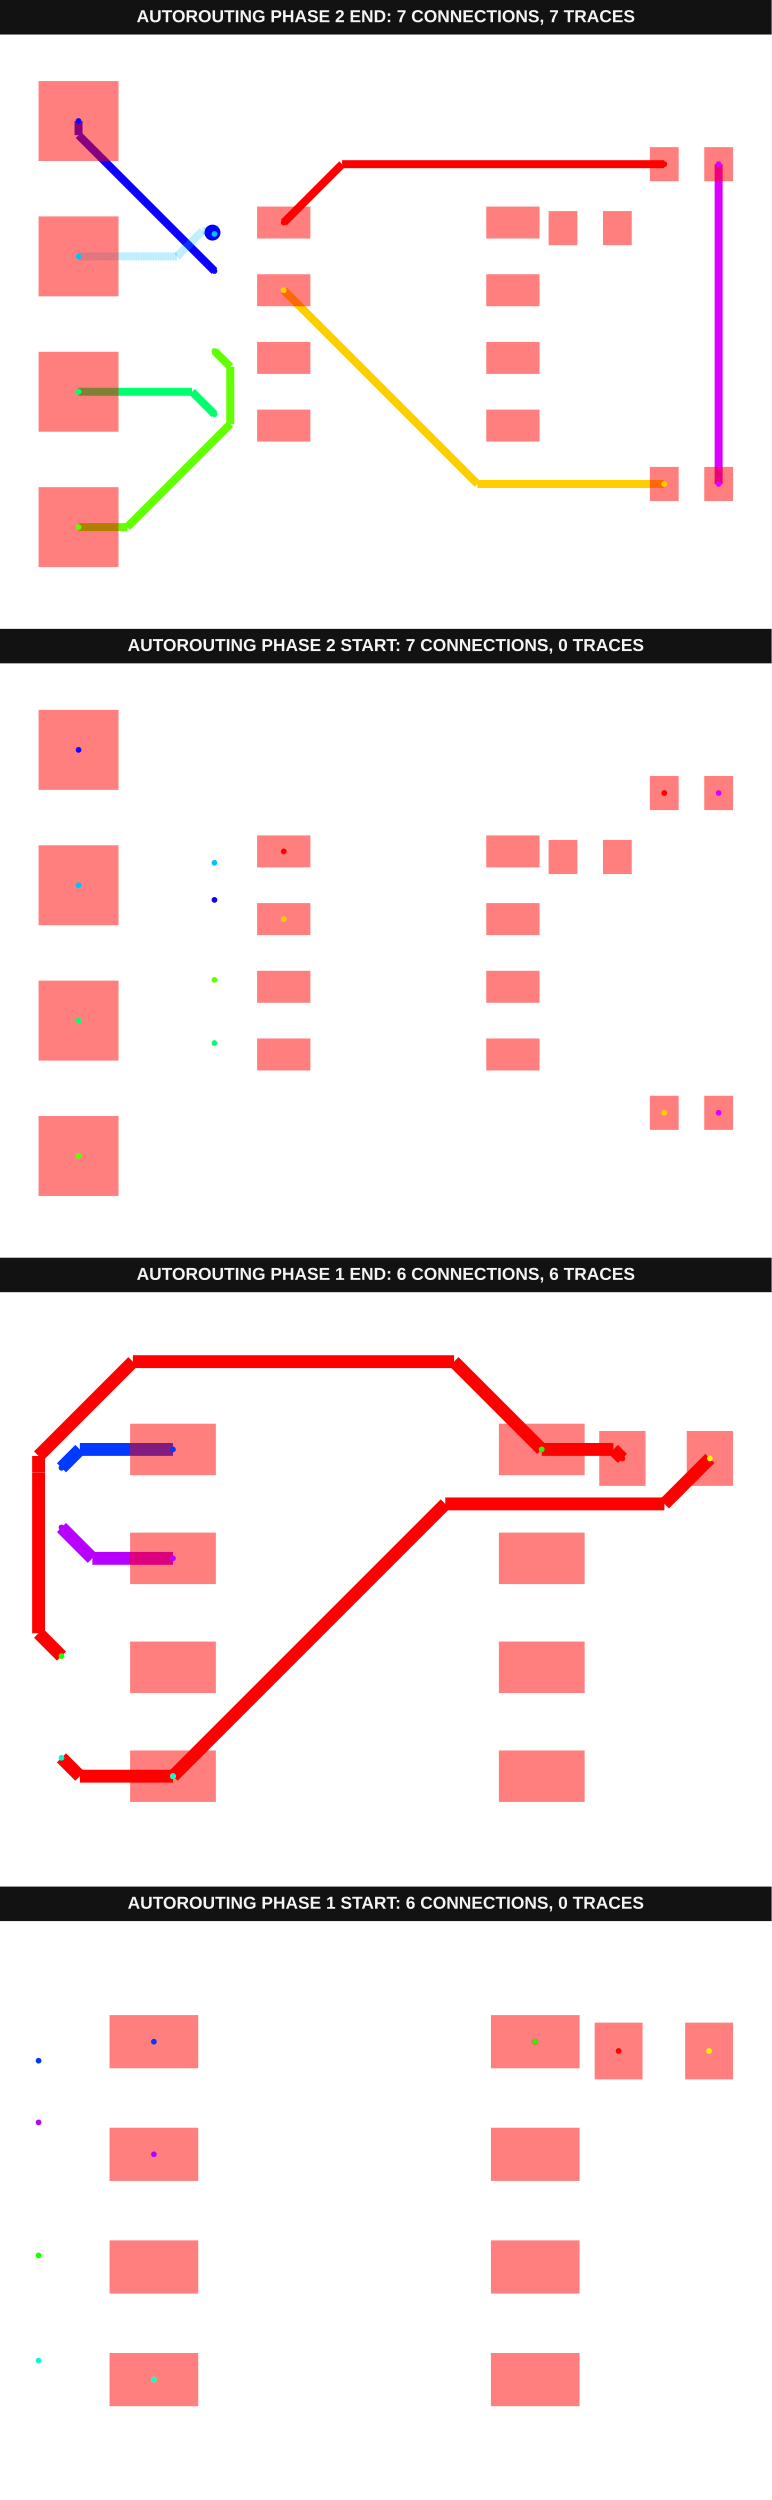
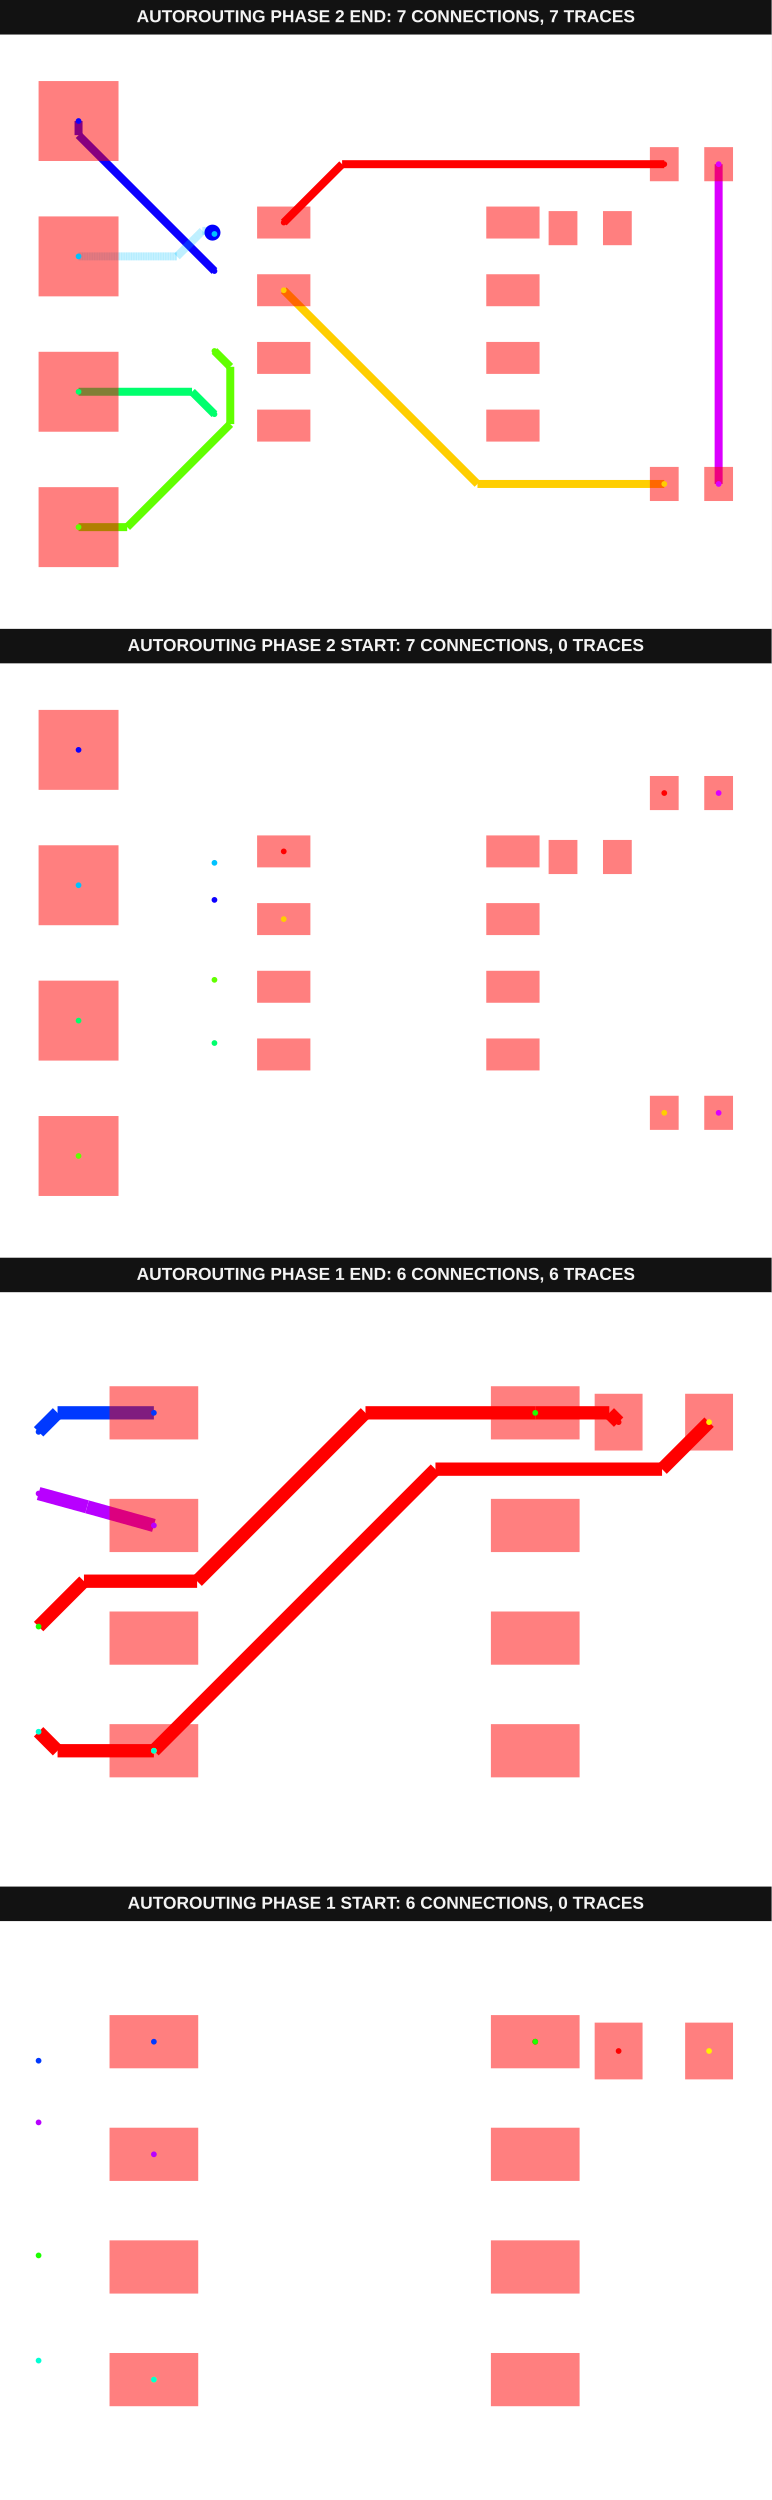
<svg xmlns="http://www.w3.org/2000/svg" width="800" height="2592" viewBox="0 0 800 2592" data-testid="fanout-soic8-sensor-to-i2c-header-autorouting-srj-autorouting-srj-stack">
  <g transform="translate(0, 0) scale(1, 1) translate(0, 0)">
    <g transform="translate(0, 0) scale(1, 1) translate(0, 0)">
      <rect x="0" y="0" width="800" height="36" fill="#121212" />
      <text x="400" y="23" fill="#f4f4f4" font-family="Arial, sans-serif" font-size="18" font-weight="700" text-anchor="middle">AUTOROUTING PHASE 2 END: 7 CONNECTIONS, 7 TRACES</text>
    </g>
    <g transform="translate(0, 36) scale(1, 1) translate(0, 0)">
      <rect width="100%" height="100%" fill="#fff" />
      <g>
        <polyline data-points="6.01,3 6.01,-3" data-type="line" data-label="" points="745.081,134.229 745.081,465.771" fill="none" stroke="hsl(291.429, 100%, 50%)" stroke-width="8.289" />
      </g>
      <g>
        <polyline data-points="-3.45,0.9950000000000001 -6,3.545" data-type="line" data-label="" points="222.348,245.019 81.443,104.114" fill="none" stroke="hsl(242.857, 100%, 50%)" stroke-width="8.289" />
      </g>
      <g>
        <polyline data-points="-6,3.545 -6,3.81" data-type="line" data-label="" points="81.443,104.114 81.443,89.47" fill="none" stroke="hsl(242.857, 100%, 50%)" stroke-width="8.289" />
      </g>
      <g>
        <polyline data-points="-6,1.27 -4.152652300456909,1.27" data-type="line" data-label="" points="81.443,229.823 183.522,229.823" fill="none" stroke="rgba(0,195,255,0.5)" stroke-width="8.289" stroke-dasharray="0.2 0.2" />
      </g>
      <g>
        <polyline data-points="-4.152652300456909,1.27 -3.674229671216922,1.7484226292399867" data-type="line" data-label="" points="183.522,229.823 209.958,203.387" fill="none" stroke="rgba(0,195,255,0.5)" stroke-width="8.289" stroke-dasharray="0.2 0.2" />
      </g>
      <g>
        <polyline data-points="-3.674229671216922,1.7484226292399867 -3.519422629239987,1.7484226292399867" data-type="line" data-label="" points="209.958,203.387 218.512,203.387" fill="none" stroke="rgba(0,195,255,0.5)" stroke-width="8.289" stroke-dasharray="0.2 0.2" />
      </g>
      <g>
        <polyline data-points="-3.519422629239987,1.7484226292399867 -3.487,1.716" data-type="line" data-label="" points="218.512,203.387 220.304,205.179" fill="none" stroke="rgba(0,195,255,0.5)" stroke-width="8.289" stroke-dasharray="0.2 0.2" />
      </g>
      <g>
        <polyline data-points="-3.487,1.716 -3.475,1.716" data-type="line" data-label="" points="220.304,205.179 220.967,205.179" fill="none" stroke="hsl(194.286, 100%, 50%)" stroke-width="8.289" />
      </g>
      <g>
        <polyline data-points="-3.475,1.716 -3.45,1.691" data-type="line" data-label="" points="220.967,205.179 222.348,206.56" fill="none" stroke="hsl(194.286, 100%, 50%)" stroke-width="8.289" />
      </g>
      <g>
        <polyline data-points="-6,-1.27 -3.8710000000000004,-1.27" data-type="line" data-label="" points="81.443,370.177 199.085,370.177" fill="none" stroke="hsl(145.714, 100%, 50%)" stroke-width="8.289" />
      </g>
      <g>
        <polyline data-points="-3.8710000000000004,-1.27 -3.45,-1.691" data-type="line" data-label="" points="199.085,370.177 222.348,393.44" fill="none" stroke="hsl(145.714, 100%, 50%)" stroke-width="8.289" />
      </g>
      <g>
        <polyline data-points="-3.45,-0.5049999999999999 -3.1532861873253233,-0.8017138126746768" data-type="line" data-label="" points="222.348,327.905 238.744,344.3" fill="none" stroke="hsl(97.143, 100%, 50%)" stroke-width="8.289" />
      </g>
      <g>
        <polyline data-points="-3.1532861873253233,-0.8017138126746768 -3.1532861873253233,-1.8759345697203174" data-type="line" data-label="" points="238.744,344.3 238.744,403.659" fill="none" stroke="hsl(97.143, 100%, 50%)" stroke-width="8.289" />
      </g>
      <g>
        <polyline data-points="-3.1532861873253233,-1.8759345697203174 -5.087351617605006,-3.81" data-type="line" data-label="" points="238.744,403.659 131.873,510.53" fill="none" stroke="hsl(97.143, 100%, 50%)" stroke-width="8.289" />
      </g>
      <g>
        <polyline data-points="-5.087351617605006,-3.81 -6,-3.81" data-type="line" data-label="" points="131.873,510.53 81.443,510.53" fill="none" stroke="hsl(97.143, 100%, 50%)" stroke-width="8.289" />
      </g>
      <g>
        <polyline data-points="-2.15,0.635 1.4849999999999999,-3" data-type="line" data-label="" points="294.183,264.912 495.042,465.771" fill="none" stroke="hsl(48.571, 100%, 50%)" stroke-width="8.289" />
      </g>
      <g>
        <polyline data-points="1.4849999999999999,-3 4.99,-3" data-type="line" data-label="" points="495.042,465.771 688.718,465.771" fill="none" stroke="hsl(48.571, 100%, 50%)" stroke-width="8.289" />
      </g>
      <g>
        <polyline data-points="-2.15,1.905 -1.055,3" data-type="line" data-label="" points="294.183,194.735 354.689,134.229" fill="none" stroke="hsl(0, 100%, 50%)" stroke-width="8.289" />
      </g>
      <g>
        <polyline data-points="-1.055,3 4.99,3" data-type="line" data-label="" points="354.689,134.229 688.718,134.229" fill="none" stroke="hsl(0, 100%, 50%)" stroke-width="8.289" />
      </g>
      <g>
        <rect data-type="rect" data-label="top source_trace_8, source_trace_2" data-x="-2.15" data-y="1.905" x="266.554" y="178.158" width="55.257" height="33.154" fill="rgba(255,0,0,0.5)" stroke="black" stroke-width="0.018" />
      </g>
      <g>
        <rect data-type="rect" data-label="top source_trace_9, source_trace_4" data-x="-2.15" data-y="0.635" x="266.554" y="248.335" width="55.257" height="33.154" fill="rgba(255,0,0,0.5)" stroke="black" stroke-width="0.018" />
      </g>
      <g>
        <rect data-type="rect" data-label="top" data-x="-2.15" data-y="-0.635" x="266.554" y="318.511" width="55.257" height="33.154" fill="rgba(255,0,0,0.5)" stroke="black" stroke-width="0.018" />
      </g>
      <g>
        <rect data-type="rect" data-label="top source_trace_7" data-x="-2.15" data-y="-1.905" x="266.554" y="388.688" width="55.257" height="33.154" fill="rgba(255,0,0,0.5)" stroke="black" stroke-width="0.018" />
      </g>
      <g>
        <rect data-type="rect" data-label="top" data-x="2.15" data-y="-1.905" x="504.16" y="388.688" width="55.257" height="33.154" fill="rgba(255,0,0,0.5)" stroke="black" stroke-width="0.018" />
      </g>
      <g>
        <rect data-type="rect" data-label="top" data-x="2.15" data-y="-0.635" x="504.16" y="318.511" width="55.257" height="33.154" fill="rgba(255,0,0,0.5)" stroke="black" stroke-width="0.018" />
      </g>
      <g>
        <rect data-type="rect" data-label="top" data-x="2.15" data-y="0.635" x="504.16" y="248.335" width="55.257" height="33.154" fill="rgba(255,0,0,0.5)" stroke="black" stroke-width="0.018" />
      </g>
      <g>
        <rect data-type="rect" data-label="top source_trace_6" data-x="2.15" data-y="1.905" x="504.16" y="178.158" width="55.257" height="33.154" fill="rgba(255,0,0,0.5)" stroke="black" stroke-width="0.018" />
      </g>
      <g>
        <rect data-type="rect" data-label="top source_trace_6" data-x="3.09" data-y="1.8" x="568.81" y="182.855" width="29.839" height="35.365" fill="rgba(255,0,0,0.5)" stroke="black" stroke-width="0.018" />
      </g>
      <g>
        <rect data-type="rect" data-label="top source_trace_7" data-x="4.11" data-y="1.8" x="625.173" y="182.855" width="29.839" height="35.365" fill="rgba(255,0,0,0.5)" stroke="black" stroke-width="0.018" />
      </g>
      <g>
        <rect data-type="rect" data-label="top source_trace_8, source_trace_2" data-x="4.99" data-y="3" x="673.799" y="116.546" width="29.839" height="35.365" fill="rgba(255,0,0,0.5)" stroke="black" stroke-width="0.018" />
      </g>
      <g>
        <rect data-type="rect" data-label="top source_net_0" data-x="6.01" data-y="3" x="730.161" y="116.546" width="29.839" height="35.365" fill="rgba(255,0,0,0.5)" stroke="black" stroke-width="0.018" />
      </g>
      <g>
        <rect data-type="rect" data-label="top source_trace_9, source_trace_4" data-x="4.99" data-y="-3" x="673.799" y="448.089" width="29.839" height="35.365" fill="rgba(255,0,0,0.5)" stroke="black" stroke-width="0.018" />
      </g>
      <g>
        <rect data-type="rect" data-label="top source_net_0" data-x="6.01" data-y="-3" x="730.161" y="448.089" width="29.839" height="35.365" fill="rgba(255,0,0,0.5)" stroke="black" stroke-width="0.018" />
      </g>
      <g>
        <rect data-type="rect" data-label="top source_trace_6 inner1 source_trace_6 inner2 source_trace_6 bottom source_trace_6" data-x="-6" data-y="-3.81" x="40" y="469.087" width="82.886" height="82.886" fill="rgba(255,0,0,0.5)" stroke="black" stroke-width="0.018" />
      </g>
      <g>
        <rect data-type="rect" data-label="top source_trace_7 inner1 source_trace_7 inner2 source_trace_7 bottom source_trace_7" data-x="-6" data-y="-1.27" x="40" y="328.734" width="82.886" height="82.886" fill="rgba(255,0,0,0.5)" stroke="black" stroke-width="0.018" />
      </g>
      <g>
        <rect data-type="rect" data-label="top source_trace_8, source_trace_2 inner1 source_trace_8, source_trace_2 inner2 source_trace_8, source_trace_2 bottom source_trace_8, source_trace_2" data-x="-6" data-y="1.27" x="40" y="188.381" width="82.886" height="82.886" fill="rgba(255,0,0,0.5)" stroke="black" stroke-width="0.018" />
      </g>
      <g>
        <rect data-type="rect" data-label="top source_trace_9, source_trace_4 inner1 source_trace_9, source_trace_4 inner2 source_trace_9, source_trace_4 bottom source_trace_9, source_trace_4" data-x="-6" data-y="3.81" x="40" y="48.028" width="82.886" height="82.886" fill="rgba(255,0,0,0.5)" stroke="black" stroke-width="0.018" />
      </g>
      <circle data-type="circle" data-label="" data-x="-3.487" data-y="1.716" cx="220.304" cy="205.179" r="8.289" fill="blue" stroke="none" stroke-width="0.018" />
      <g>
        <circle data-type="point" data-label="source_trace_2 source_trace_2 top" data-x="4.99" data-y="3" cx="688.718" cy="134.229" r="3" fill="hsl(0, 100%, 50%)" />
      </g>
      <g>
        <circle data-type="point" data-label="source_trace_2 source_trace_2 top" data-x="-2.15" data-y="1.905" cx="294.183" cy="194.735" r="3" fill="hsl(0, 100%, 50%)" />
      </g>
      <g>
        <circle data-type="point" data-label="source_trace_4 source_trace_4 top" data-x="4.99" data-y="-3" cx="688.718" cy="465.771" r="3" fill="hsl(48.571, 100%, 50%)" />
      </g>
      <g>
        <circle data-type="point" data-label="source_trace_4 source_trace_4 top" data-x="-2.15" data-y="0.635" cx="294.183" cy="264.912" r="3" fill="hsl(48.571, 100%, 50%)" />
      </g>
      <g>
        <circle data-type="point" data-label="source_trace_6 source_trace_6 top" data-x="-6" data-y="-3.81" cx="81.443" cy="510.53" r="3" fill="hsl(97.143, 100%, 50%)" />
      </g>
      <g>
        <circle data-type="point" data-label="source_trace_6 source_trace_6 top" data-x="-3.45" data-y="-0.5049999999999999" cx="222.348" cy="327.905" r="3" fill="hsl(97.143, 100%, 50%)" />
      </g>
      <g>
        <circle data-type="point" data-label="source_trace_7 source_trace_7 top" data-x="-6" data-y="-1.27" cx="81.443" cy="370.177" r="3" fill="hsl(145.714, 100%, 50%)" />
      </g>
      <g>
        <circle data-type="point" data-label="source_trace_7 source_trace_7 top" data-x="-3.45" data-y="-1.6905844155844156" cx="222.348" cy="393.417" r="3" fill="hsl(145.714, 100%, 50%)" />
      </g>
      <g>
        <circle data-type="point" data-label="source_trace_8 source_trace_8 top" data-x="-6" data-y="1.27" cx="81.443" cy="229.823" r="3" fill="hsl(194.286, 100%, 50%)" />
      </g>
      <g>
        <circle data-type="point" data-label="source_trace_8 source_trace_8 top" data-x="-3.45" data-y="1.6905844155844156" cx="222.348" cy="206.583" r="3" fill="hsl(194.286, 100%, 50%)" />
      </g>
      <g>
        <circle data-type="point" data-label="source_trace_9 source_trace_9 top" data-x="-6" data-y="3.81" cx="81.443" cy="89.47" r="3" fill="hsl(242.857, 100%, 50%)" />
      </g>
      <g>
        <circle data-type="point" data-label="source_trace_9 source_trace_9 top" data-x="-3.45" data-y="0.9950000000000001" cx="222.348" cy="245.019" r="3" fill="hsl(242.857, 100%, 50%)" />
      </g>
      <g>
        <circle data-type="point" data-label="source_net_0 source_net_0 top" data-x="6.01" data-y="3" cx="745.081" cy="134.229" r="3" fill="hsl(291.429, 100%, 50%)" />
      </g>
      <g>
        <circle data-type="point" data-label="source_net_0 source_net_0 top" data-x="6.01" data-y="-3" cx="745.081" cy="465.771" r="3" fill="hsl(291.429, 100%, 50%)" />
      </g>
      <g id="crosshair__stack1" style="display: none">
        <line id="crosshair-h__stack1" y1="0" y2="600" stroke="#666" stroke-width="0.5" />
        <line id="crosshair-v__stack1" x1="0" x2="800" stroke="#666" stroke-width="0.5" />
        <text id="coordinates__stack1" font-family="monospace" font-size="12" fill="#666" />
      </g>
    </g>
  </g>
  <g transform="translate(0, 652) scale(1, 1) translate(0, 0)">
    <g transform="translate(0, 0) scale(1, 1) translate(0, 0)">
      <rect x="0" y="0" width="800" height="36" fill="#121212" />
      <text x="400" y="23" fill="#f4f4f4" font-family="Arial, sans-serif" font-size="18" font-weight="700" text-anchor="middle">AUTOROUTING PHASE 2 START: 7 CONNECTIONS, 0 TRACES</text>
    </g>
    <g transform="translate(0, 36) scale(1, 1) translate(0, 0)">
      <rect width="100%" height="100%" fill="#fff" />
      <g>
        <rect data-type="rect" data-label="top source_trace_8, source_trace_2" data-x="-2.15" data-y="1.905" x="266.554" y="178.158" width="55.257" height="33.154" fill="rgba(255,0,0,0.5)" stroke="black" stroke-width="0.018" />
      </g>
      <g>
        <rect data-type="rect" data-label="top source_trace_9, source_trace_4" data-x="-2.15" data-y="0.635" x="266.554" y="248.335" width="55.257" height="33.154" fill="rgba(255,0,0,0.5)" stroke="black" stroke-width="0.018" />
      </g>
      <g>
        <rect data-type="rect" data-label="top" data-x="-2.15" data-y="-0.635" x="266.554" y="318.511" width="55.257" height="33.154" fill="rgba(255,0,0,0.5)" stroke="black" stroke-width="0.018" />
      </g>
      <g>
        <rect data-type="rect" data-label="top source_trace_7" data-x="-2.15" data-y="-1.905" x="266.554" y="388.688" width="55.257" height="33.154" fill="rgba(255,0,0,0.5)" stroke="black" stroke-width="0.018" />
      </g>
      <g>
        <rect data-type="rect" data-label="top" data-x="2.15" data-y="-1.905" x="504.16" y="388.688" width="55.257" height="33.154" fill="rgba(255,0,0,0.5)" stroke="black" stroke-width="0.018" />
      </g>
      <g>
        <rect data-type="rect" data-label="top" data-x="2.15" data-y="-0.635" x="504.16" y="318.511" width="55.257" height="33.154" fill="rgba(255,0,0,0.5)" stroke="black" stroke-width="0.018" />
      </g>
      <g>
        <rect data-type="rect" data-label="top" data-x="2.15" data-y="0.635" x="504.16" y="248.335" width="55.257" height="33.154" fill="rgba(255,0,0,0.5)" stroke="black" stroke-width="0.018" />
      </g>
      <g>
        <rect data-type="rect" data-label="top source_trace_6" data-x="2.15" data-y="1.905" x="504.16" y="178.158" width="55.257" height="33.154" fill="rgba(255,0,0,0.5)" stroke="black" stroke-width="0.018" />
      </g>
      <g>
        <rect data-type="rect" data-label="top source_trace_6" data-x="3.09" data-y="1.8" x="568.81" y="182.855" width="29.839" height="35.365" fill="rgba(255,0,0,0.5)" stroke="black" stroke-width="0.018" />
      </g>
      <g>
        <rect data-type="rect" data-label="top source_trace_7" data-x="4.11" data-y="1.8" x="625.173" y="182.855" width="29.839" height="35.365" fill="rgba(255,0,0,0.5)" stroke="black" stroke-width="0.018" />
      </g>
      <g>
        <rect data-type="rect" data-label="top source_trace_8, source_trace_2" data-x="4.99" data-y="3" x="673.799" y="116.546" width="29.839" height="35.365" fill="rgba(255,0,0,0.5)" stroke="black" stroke-width="0.018" />
      </g>
      <g>
        <rect data-type="rect" data-label="top source_net_0" data-x="6.01" data-y="3" x="730.161" y="116.546" width="29.839" height="35.365" fill="rgba(255,0,0,0.5)" stroke="black" stroke-width="0.018" />
      </g>
      <g>
        <rect data-type="rect" data-label="top source_trace_9, source_trace_4" data-x="4.99" data-y="-3" x="673.799" y="448.089" width="29.839" height="35.365" fill="rgba(255,0,0,0.5)" stroke="black" stroke-width="0.018" />
      </g>
      <g>
        <rect data-type="rect" data-label="top source_net_0" data-x="6.01" data-y="-3" x="730.161" y="448.089" width="29.839" height="35.365" fill="rgba(255,0,0,0.5)" stroke="black" stroke-width="0.018" />
      </g>
      <g>
        <rect data-type="rect" data-label="top source_trace_6 inner1 source_trace_6 inner2 source_trace_6 bottom source_trace_6" data-x="-6" data-y="-3.81" x="40" y="469.087" width="82.886" height="82.886" fill="rgba(255,0,0,0.5)" stroke="black" stroke-width="0.018" />
      </g>
      <g>
        <rect data-type="rect" data-label="top source_trace_7 inner1 source_trace_7 inner2 source_trace_7 bottom source_trace_7" data-x="-6" data-y="-1.27" x="40" y="328.734" width="82.886" height="82.886" fill="rgba(255,0,0,0.5)" stroke="black" stroke-width="0.018" />
      </g>
      <g>
        <rect data-type="rect" data-label="top source_trace_8, source_trace_2 inner1 source_trace_8, source_trace_2 inner2 source_trace_8, source_trace_2 bottom source_trace_8, source_trace_2" data-x="-6" data-y="1.27" x="40" y="188.381" width="82.886" height="82.886" fill="rgba(255,0,0,0.5)" stroke="black" stroke-width="0.018" />
      </g>
      <g>
        <rect data-type="rect" data-label="top source_trace_9, source_trace_4 inner1 source_trace_9, source_trace_4 inner2 source_trace_9, source_trace_4 bottom source_trace_9, source_trace_4" data-x="-6" data-y="3.81" x="40" y="48.028" width="82.886" height="82.886" fill="rgba(255,0,0,0.5)" stroke="black" stroke-width="0.018" />
      </g>
      <g>
        <circle data-type="point" data-label="source_trace_2 source_trace_2 top" data-x="4.99" data-y="3" cx="688.718" cy="134.229" r="3" fill="hsl(0, 100%, 50%)" />
      </g>
      <g>
        <circle data-type="point" data-label="source_trace_2 source_trace_2 top" data-x="-2.15" data-y="1.905" cx="294.183" cy="194.735" r="3" fill="hsl(0, 100%, 50%)" />
      </g>
      <g>
        <circle data-type="point" data-label="source_trace_4 source_trace_4 top" data-x="4.99" data-y="-3" cx="688.718" cy="465.771" r="3" fill="hsl(48.571, 100%, 50%)" />
      </g>
      <g>
        <circle data-type="point" data-label="source_trace_4 source_trace_4 top" data-x="-2.15" data-y="0.635" cx="294.183" cy="264.912" r="3" fill="hsl(48.571, 100%, 50%)" />
      </g>
      <g>
        <circle data-type="point" data-label="source_trace_6 source_trace_6 top" data-x="-6" data-y="-3.81" cx="81.443" cy="510.53" r="3" fill="hsl(97.143, 100%, 50%)" />
      </g>
      <g>
        <circle data-type="point" data-label="source_trace_6 source_trace_6 top" data-x="-3.45" data-y="-0.5049999999999999" cx="222.348" cy="327.905" r="3" fill="hsl(97.143, 100%, 50%)" />
      </g>
      <g>
        <circle data-type="point" data-label="source_trace_7 source_trace_7 top" data-x="-6" data-y="-1.27" cx="81.443" cy="370.177" r="3" fill="hsl(145.714, 100%, 50%)" />
      </g>
      <g>
        <circle data-type="point" data-label="source_trace_7 source_trace_7 top" data-x="-3.45" data-y="-1.6905844155844156" cx="222.348" cy="393.417" r="3" fill="hsl(145.714, 100%, 50%)" />
      </g>
      <g>
        <circle data-type="point" data-label="source_trace_8 source_trace_8 top" data-x="-6" data-y="1.27" cx="81.443" cy="229.823" r="3" fill="hsl(194.286, 100%, 50%)" />
      </g>
      <g>
        <circle data-type="point" data-label="source_trace_8 source_trace_8 top" data-x="-3.45" data-y="1.6905844155844156" cx="222.348" cy="206.583" r="3" fill="hsl(194.286, 100%, 50%)" />
      </g>
      <g>
        <circle data-type="point" data-label="source_trace_9 source_trace_9 top" data-x="-6" data-y="3.81" cx="81.443" cy="89.47" r="3" fill="hsl(242.857, 100%, 50%)" />
      </g>
      <g>
        <circle data-type="point" data-label="source_trace_9 source_trace_9 top" data-x="-3.45" data-y="0.9950000000000001" cx="222.348" cy="245.019" r="3" fill="hsl(242.857, 100%, 50%)" />
      </g>
      <g>
        <circle data-type="point" data-label="source_net_0 source_net_0 top" data-x="6.01" data-y="3" cx="745.081" cy="134.229" r="3" fill="hsl(291.429, 100%, 50%)" />
      </g>
      <g>
        <circle data-type="point" data-label="source_net_0 source_net_0 top" data-x="6.01" data-y="-3" cx="745.081" cy="465.771" r="3" fill="hsl(291.429, 100%, 50%)" />
      </g>
      <g id="crosshair__stack1__stack1" style="display: none">
        <line id="crosshair-h__stack1__stack1" y1="0" y2="600" stroke="#666" stroke-width="0.5" />
        <line id="crosshair-v__stack1__stack1" x1="0" x2="800" stroke="#666" stroke-width="0.5" />
        <text id="coordinates__stack1__stack1" font-family="monospace" font-size="12" fill="#666" />
      </g>
    </g>
  </g>
  <g transform="translate(0, 1304) scale(1, 1) translate(0, 0)">
    <g transform="translate(0, 0) scale(1, 1) translate(0, 0)">
      <rect x="0" y="0" width="800" height="36" fill="#121212" />
      <text x="400" y="23" fill="#f4f4f4" font-family="Arial, sans-serif" font-size="18" font-weight="700" text-anchor="middle">AUTOROUTING PHASE 1 END: 6 CONNECTIONS, 6 TRACES</text>
    </g>
    <g transform="translate(0, 36) scale(1, 1) translate(0, 0)">
      <rect width="100%" height="100%" fill="#fff" />
      <g>
-         <polyline data-points="-2.15,0.635 -3.0900000000000003,0.635" data-type="line" data-label="" points="179.349,275.697 95.764,275.697" fill="none" stroke="hsl(283.333, 100%, 50%)" stroke-width="13.338" />
-       </g>
-       <g>
-         <polyline data-points="-3.0900000000000003,0.635 -3.45,0.995" data-type="line" data-label="" points="95.764,275.697 63.753,243.686" fill="none" stroke="hsl(283.333, 100%, 50%)" stroke-width="13.338" />
-       </g>
-       <g>
-         <polyline data-points="-2.15,1.905 -3.236,1.905" data-type="line" data-label="" points="179.349,162.768 82.782,162.768" fill="none" stroke="hsl(226.667, 100%, 50%)" stroke-width="13.338" />
-       </g>
-       <g>
-         <polyline data-points="-3.236,1.905 -3.45,1.691" data-type="line" data-label="" points="82.782,162.768 63.753,181.797" fill="none" stroke="hsl(226.667, 100%, 50%)" stroke-width="13.338" />
-       </g>
-       <g>
-         <polyline data-points="-2.15,-1.905 -3.236,-1.905" data-type="line" data-label="" points="179.349,501.555 82.782,501.555" fill="none" stroke="red" stroke-width="13.338" />
-       </g>
-       <g>
-         <polyline data-points="-3.236,-1.905 -3.45,-1.691" data-type="line" data-label="" points="82.782,501.555 63.753,482.526" fill="none" stroke="red" stroke-width="13.338" />
-       </g>
-       <g>
-         <polyline data-points="-2.15,-1.905 1.0248689431545874,1.2698689431545873" data-type="line" data-label="" points="179.349,501.555 461.66,219.244" fill="none" stroke="red" stroke-width="13.338" />
-       </g>
-       <g>
-         <polyline data-points="1.0248689431545874,1.2698689431545873 3.5798689431545876,1.2698689431545875" data-type="line" data-label="" points="461.66,219.244 688.852,219.244" fill="none" stroke="red" stroke-width="13.338" />
-       </g>
-       <g>
-         <polyline data-points="3.5798689431545876,1.2698689431545875 4.11,1.8" data-type="line" data-label="" points="688.852,219.244 735.991,172.105" fill="none" stroke="red" stroke-width="13.338" />
-       </g>
-       <g>
-         <polyline data-points="2.15,1.905 2.985,1.905" data-type="line" data-label="" points="561.707,162.768 635.956,162.768" fill="none" stroke="red" stroke-width="13.338" />
-       </g>
-       <g>
-         <polyline data-points="2.985,1.905 3.09,1.8" data-type="line" data-label="" points="635.956,162.768 645.293,172.105" fill="none" stroke="red" stroke-width="13.338" />
-       </g>
-       <g>
-         <polyline data-points="-3.45,-0.5049999999999999 -3.717123968468,-0.2378760315320001" data-type="line" data-label="" points="63.753,377.066 40,353.314" fill="none" stroke="red" stroke-width="13.338" />
-       </g>
-       <g>
-         <polyline data-points="-3.717123968468,-0.2378760315320001 -3.717123968468,1.6342567643723724" data-type="line" data-label="" points="40,353.314 40,186.843" fill="none" stroke="red" stroke-width="13.338" />
-       </g>
-       <g>
-         <polyline data-points="-3.717123968468,1.6342567643723724 -3.717123968468,1.8289339013004948" data-type="line" data-label="" points="40,186.843 40,169.532" fill="none" stroke="red" stroke-width="13.338" />
-       </g>
-       <g>
-         <polyline data-points="-3.717123968468,1.8289339013004948 -2.617678798240747,2.928379071527748" data-type="line" data-label="" points="40,169.532 137.763,71.769" fill="none" stroke="red" stroke-width="13.338" />
-       </g>
-       <g>
-         <polyline data-points="-2.617678798240747,2.928379071527748 1.1266209284722521,2.928379071527748" data-type="line" data-label="" points="137.763,71.769 470.708,71.769" fill="none" stroke="red" stroke-width="13.338" />
-       </g>
-       <g>
-         <polyline data-points="1.1266209284722521,2.928379071527748 2.15,1.905" data-type="line" data-label="" points="470.708,71.769 561.707,162.768" fill="none" stroke="red" stroke-width="13.338" />
-       </g>
-       <g>
-         <rect data-type="rect" data-label="top source_trace_8" data-x="-2.15" data-y="1.905" x="134.889" y="136.092" width="88.92" height="53.352" fill="rgba(255,0,0,0.5)" stroke="black" stroke-width="0.011" />
-       </g>
-       <g>
-         <rect data-type="rect" data-label="top source_trace_9" data-x="-2.15" data-y="0.635" x="134.889" y="249.021" width="88.92" height="53.352" fill="rgba(255,0,0,0.5)" stroke="black" stroke-width="0.011" />
-       </g>
-       <g>
-         <rect data-type="rect" data-label="top" data-x="-2.15" data-y="-0.635" x="134.889" y="361.95" width="88.92" height="53.352" fill="rgba(255,0,0,0.5)" stroke="black" stroke-width="0.011" />
-       </g>
-       <g>
-         <rect data-type="rect" data-label="top source_trace_1, source_trace_7" data-x="-2.15" data-y="-1.905" x="134.889" y="474.879" width="88.92" height="53.352" fill="rgba(255,0,0,0.5)" stroke="black" stroke-width="0.011" />
-       </g>
-       <g>
-         <rect data-type="rect" data-label="top" data-x="2.15" data-y="-1.905" x="517.247" y="474.879" width="88.92" height="53.352" fill="rgba(255,0,0,0.5)" stroke="black" stroke-width="0.011" />
-       </g>
-       <g>
-         <rect data-type="rect" data-label="top" data-x="2.15" data-y="-0.635" x="517.247" y="361.95" width="88.92" height="53.352" fill="rgba(255,0,0,0.5)" stroke="black" stroke-width="0.011" />
-       </g>
-       <g>
-         <rect data-type="rect" data-label="top" data-x="2.15" data-y="0.635" x="517.247" y="249.021" width="88.92" height="53.352" fill="rgba(255,0,0,0.5)" stroke="black" stroke-width="0.011" />
-       </g>
-       <g>
-         <rect data-type="rect" data-label="top source_trace_0, source_trace_6" data-x="2.15" data-y="1.905" x="517.247" y="136.092" width="88.92" height="53.352" fill="rgba(255,0,0,0.5)" stroke="black" stroke-width="0.011" />
-       </g>
-       <g>
-         <rect data-type="rect" data-label="top source_trace_0, source_trace_6" data-x="3.09" data-y="1.8" x="621.284" y="143.65" width="48.017" height="56.909" fill="rgba(255,0,0,0.5)" stroke="black" stroke-width="0.011" />
-       </g>
-       <g>
-         <rect data-type="rect" data-label="top source_trace_1, source_trace_7" data-x="4.11" data-y="1.8" x="711.983" y="143.65" width="48.017" height="56.909" fill="rgba(255,0,0,0.5)" stroke="black" stroke-width="0.011" />
-       </g>
-       <g>
-         <circle data-type="point" data-label="source_trace_0 source_trace_0 top" data-x="3.09" data-y="1.8" cx="645.293" cy="172.105" r="3" fill="hsl(0, 100%, 50%)" />
-       </g>
-       <g>
-         <circle data-type="point" data-label="source_trace_0 source_trace_0 top" data-x="2.15" data-y="1.905" cx="561.707" cy="162.768" r="3" fill="hsl(0, 100%, 50%)" />
-       </g>
-       <g>
-         <circle data-type="point" data-label="source_trace_1 source_trace_1 top" data-x="4.11" data-y="1.8" cx="735.991" cy="172.105" r="3" fill="hsl(56.667, 100%, 50%)" />
-       </g>
-       <g>
-         <circle data-type="point" data-label="source_trace_1 source_trace_1 top" data-x="-2.15" data-y="-1.905" cx="179.349" cy="501.555" r="3" fill="hsl(56.667, 100%, 50%)" />
-       </g>
-       <g>
-         <circle data-type="point" data-label="source_trace_6 source_trace_6 top" data-x="2.15" data-y="1.905" cx="561.707" cy="162.768" r="3" fill="hsl(113.333, 100%, 50%)" />
-       </g>
-       <g>
-         <circle data-type="point" data-label="source_trace_6 source_trace_6 top" data-x="-3.45" data-y="-0.5049999999999999" cx="63.753" cy="377.066" r="3" fill="hsl(113.333, 100%, 50%)" />
-       </g>
-       <g>
-         <circle data-type="point" data-label="source_trace_7 source_trace_7 top" data-x="-2.15" data-y="-1.905" cx="179.349" cy="501.555" r="3" fill="hsl(170, 100%, 50%)" />
-       </g>
-       <g>
-         <circle data-type="point" data-label="source_trace_7 source_trace_7 top" data-x="-3.45" data-y="-1.6905844155844156" cx="63.753" cy="482.489" r="3" fill="hsl(170, 100%, 50%)" />
-       </g>
-       <g>
-         <circle data-type="point" data-label="source_trace_8 source_trace_8 top" data-x="-2.15" data-y="1.905" cx="179.349" cy="162.768" r="3" fill="hsl(226.667, 100%, 50%)" />
-       </g>
-       <g>
-         <circle data-type="point" data-label="source_trace_8 source_trace_8 top" data-x="-3.45" data-y="1.6905844155844156" cx="63.753" cy="181.834" r="3" fill="hsl(226.667, 100%, 50%)" />
-       </g>
-       <g>
-         <circle data-type="point" data-label="source_trace_9 source_trace_9 top" data-x="-2.15" data-y="0.635" cx="179.349" cy="275.697" r="3" fill="hsl(283.333, 100%, 50%)" />
-       </g>
-       <g>
-         <circle data-type="point" data-label="source_trace_9 source_trace_9 top" data-x="-3.45" data-y="0.9950000000000001" cx="63.753" cy="243.686" r="3" fill="hsl(283.333, 100%, 50%)" />
+         <polyline data-points="-3.45,0.9950000000000001 -2.903417285018079,0.8452746886901144" data-type="line" data-label="" points="40,208.506 90.261,222.274" fill="none" stroke="hsl(283.333, 100%, 50%)" stroke-width="13.793" />
+       </g>
+       <g>
+         <polyline data-points="-2.903417285018079,0.8452746886901144 -2.15,0.635" data-type="line" data-label="" points="90.261,222.274 159.54,241.609" fill="none" stroke="hsl(283.333, 100%, 50%)" stroke-width="13.793" />
+       </g>
+       <g>
+         <polyline data-points="-2.15,1.905 -3.236001,1.905" data-type="line" data-label="" points="159.54,124.828 59.678,124.828" fill="none" stroke="hsl(226.667, 100%, 50%)" stroke-width="13.793" />
+       </g>
+       <g>
+         <polyline data-points="-3.236001,1.905 -3.450001,1.691" data-type="line" data-label="" points="59.678,124.828 40,144.506" fill="none" stroke="hsl(226.667, 100%, 50%)" stroke-width="13.793" />
+       </g>
+       <g>
+         <polyline data-points="-2.15,-1.905 -3.236001,-1.905" data-type="line" data-label="" points="159.54,475.172 59.678,475.172" fill="none" stroke="red" stroke-width="13.793" />
+       </g>
+       <g>
+         <polyline data-points="-3.236001,-1.905 -3.450001,-1.691" data-type="line" data-label="" points="59.678,475.172 40,455.494" fill="none" stroke="red" stroke-width="13.793" />
+       </g>
+       <g>
+         <polyline data-points="-2.15,-1.905 1.0248689431545874,1.2698689431545873" data-type="line" data-label="" points="159.54,475.172 451.482,183.23" fill="none" stroke="red" stroke-width="13.793" />
+       </g>
+       <g>
+         <polyline data-points="1.0248689431545874,1.2698689431545873 3.5798689431545876,1.2698689431545875" data-type="line" data-label="" points="451.482,183.23 686.425,183.23" fill="none" stroke="red" stroke-width="13.793" />
+       </g>
+       <g>
+         <polyline data-points="3.5798689431545876,1.2698689431545875 4.11,1.8" data-type="line" data-label="" points="686.425,183.23 735.172,134.483" fill="none" stroke="red" stroke-width="13.793" />
+       </g>
+       <g>
+         <polyline data-points="2.15,1.905 2.985,1.905" data-type="line" data-label="" points="554.943,124.828 631.724,124.828" fill="none" stroke="red" stroke-width="13.793" />
+       </g>
+       <g>
+         <polyline data-points="2.985,1.905 3.09,1.8" data-type="line" data-label="" points="631.724,124.828 641.379,134.483" fill="none" stroke="red" stroke-width="13.793" />
+       </g>
+       <g>
+         <polyline data-points="2.15,1.905 0.23591814905685027,1.905" data-type="line" data-label="" points="554.943,124.828 378.935,124.828" fill="none" stroke="red" stroke-width="13.793" />
+       </g>
+       <g>
+         <polyline data-points="0.23591814905685027,1.905 -1.6624195072020953,0.006662343741054412" data-type="line" data-label="" points="378.935,124.828 204.375,299.387" fill="none" stroke="red" stroke-width="13.793" />
+       </g>
+       <g>
+         <polyline data-points="-1.6624195072020953,0.006662343741054412 -2.9383376562589456,0.006662343741054412" data-type="line" data-label="" points="204.375,299.387 87.049,299.387" fill="none" stroke="red" stroke-width="13.793" />
+       </g>
+       <g>
+         <polyline data-points="-2.9383376562589456,0.006662343741054412 -3.45,-0.5049999999999999" data-type="line" data-label="" points="87.049,299.387 40,346.437" fill="none" stroke="red" stroke-width="13.793" />
+       </g>
+       <g>
+         <rect data-type="rect" data-label="top source_trace_8" data-x="-2.15" data-y="1.905" x="113.563" y="97.241" width="91.954" height="55.172" fill="rgba(255,0,0,0.5)" stroke="black" stroke-width="0.011" />
+       </g>
+       <g>
+         <rect data-type="rect" data-label="top source_trace_9" data-x="-2.15" data-y="0.635" x="113.563" y="214.023" width="91.954" height="55.172" fill="rgba(255,0,0,0.5)" stroke="black" stroke-width="0.011" />
+       </g>
+       <g>
+         <rect data-type="rect" data-label="top" data-x="-2.15" data-y="-0.635" x="113.563" y="330.805" width="91.954" height="55.172" fill="rgba(255,0,0,0.5)" stroke="black" stroke-width="0.011" />
+       </g>
+       <g>
+         <rect data-type="rect" data-label="top source_trace_1, source_trace_7" data-x="-2.15" data-y="-1.905" x="113.563" y="447.586" width="91.954" height="55.172" fill="rgba(255,0,0,0.5)" stroke="black" stroke-width="0.011" />
+       </g>
+       <g>
+         <rect data-type="rect" data-label="top" data-x="2.15" data-y="-1.905" x="508.966" y="447.586" width="91.954" height="55.172" fill="rgba(255,0,0,0.5)" stroke="black" stroke-width="0.011" />
+       </g>
+       <g>
+         <rect data-type="rect" data-label="top" data-x="2.15" data-y="-0.635" x="508.966" y="330.805" width="91.954" height="55.172" fill="rgba(255,0,0,0.5)" stroke="black" stroke-width="0.011" />
+       </g>
+       <g>
+         <rect data-type="rect" data-label="top" data-x="2.15" data-y="0.635" x="508.966" y="214.023" width="91.954" height="55.172" fill="rgba(255,0,0,0.5)" stroke="black" stroke-width="0.011" />
+       </g>
+       <g>
+         <rect data-type="rect" data-label="top source_trace_0, source_trace_6" data-x="2.15" data-y="1.905" x="508.966" y="97.241" width="91.954" height="55.172" fill="rgba(255,0,0,0.5)" stroke="black" stroke-width="0.011" />
+       </g>
+       <g>
+         <rect data-type="rect" data-label="top source_trace_0, source_trace_6" data-x="3.09" data-y="1.8" x="616.552" y="105.057" width="49.655" height="58.851" fill="rgba(255,0,0,0.5)" stroke="black" stroke-width="0.011" />
+       </g>
+       <g>
+         <rect data-type="rect" data-label="top source_trace_1, source_trace_7" data-x="4.11" data-y="1.8" x="710.345" y="105.057" width="49.655" height="58.851" fill="rgba(255,0,0,0.5)" stroke="black" stroke-width="0.011" />
+       </g>
+       <g>
+         <circle data-type="point" data-label="source_trace_0 source_trace_0 top" data-x="3.09" data-y="1.8" cx="641.379" cy="134.483" r="3" fill="hsl(0, 100%, 50%)" />
+       </g>
+       <g>
+         <circle data-type="point" data-label="source_trace_0 source_trace_0 top" data-x="2.15" data-y="1.905" cx="554.943" cy="124.828" r="3" fill="hsl(0, 100%, 50%)" />
+       </g>
+       <g>
+         <circle data-type="point" data-label="source_trace_1 source_trace_1 top" data-x="4.11" data-y="1.8" cx="735.172" cy="134.483" r="3" fill="hsl(56.667, 100%, 50%)" />
+       </g>
+       <g>
+         <circle data-type="point" data-label="source_trace_1 source_trace_1 top" data-x="-2.15" data-y="-1.905" cx="159.54" cy="475.172" r="3" fill="hsl(56.667, 100%, 50%)" />
+       </g>
+       <g>
+         <circle data-type="point" data-label="source_trace_6 source_trace_6 top" data-x="2.15" data-y="1.905" cx="554.943" cy="124.828" r="3" fill="hsl(113.333, 100%, 50%)" />
+       </g>
+       <g>
+         <circle data-type="point" data-label="source_trace_6 source_trace_6 top" data-x="-3.45" data-y="-0.5049999999999999" cx="40" cy="346.437" r="3" fill="hsl(113.333, 100%, 50%)" />
+       </g>
+       <g>
+         <circle data-type="point" data-label="source_trace_7 source_trace_7 top" data-x="-2.15" data-y="-1.905" cx="159.54" cy="475.172" r="3" fill="hsl(170, 100%, 50%)" />
+       </g>
+       <g>
+         <circle data-type="point" data-label="source_trace_7 source_trace_7 top" data-x="-3.45" data-y="-1.6905844155844156" cx="40" cy="455.456" r="3" fill="hsl(170, 100%, 50%)" />
+       </g>
+       <g>
+         <circle data-type="point" data-label="source_trace_8 source_trace_8 top" data-x="-2.15" data-y="1.905" cx="159.54" cy="124.828" r="3" fill="hsl(226.667, 100%, 50%)" />
+       </g>
+       <g>
+         <circle data-type="point" data-label="source_trace_8 source_trace_8 top" data-x="-3.45" data-y="1.6905844155844156" cx="40" cy="144.544" r="3" fill="hsl(226.667, 100%, 50%)" />
+       </g>
+       <g>
+         <circle data-type="point" data-label="source_trace_9 source_trace_9 top" data-x="-2.15" data-y="0.635" cx="159.54" cy="241.609" r="3" fill="hsl(283.333, 100%, 50%)" />
+       </g>
+       <g>
+         <circle data-type="point" data-label="source_trace_9 source_trace_9 top" data-x="-3.45" data-y="0.9950000000000001" cx="40" cy="208.506" r="3" fill="hsl(283.333, 100%, 50%)" />
      </g>
      <g id="crosshair__stack1__stack2" style="display: none">
        <line id="crosshair-h__stack1__stack2" y1="0" y2="600" stroke="#666" stroke-width="0.5" />
        <line id="crosshair-v__stack1__stack2" x1="0" x2="800" stroke="#666" stroke-width="0.5" />
        <text id="coordinates__stack1__stack2" font-family="monospace" font-size="12" fill="#666" />
      </g>
    </g>
  </g>
  <g transform="translate(0, 1956) scale(1, 1) translate(0, 0)">
    <g transform="translate(0, 0) scale(1, 1) translate(0, 0)">
      <rect x="0" y="0" width="800" height="36" fill="#121212" />
      <text x="400" y="23" fill="#f4f4f4" font-family="Arial, sans-serif" font-size="18" font-weight="700" text-anchor="middle">AUTOROUTING PHASE 1 START: 6 CONNECTIONS, 0 TRACES</text>
    </g>
    <g transform="translate(0, 36) scale(1, 1) translate(0, 0)">
      <rect width="100%" height="100%" fill="#fff" />
      <g>
        <rect data-type="rect" data-label="top source_trace_8" data-x="-2.15" data-y="1.905" x="113.563" y="97.241" width="91.954" height="55.172" fill="rgba(255,0,0,0.5)" stroke="black" stroke-width="0.011" />
      </g>
      <g>
        <rect data-type="rect" data-label="top source_trace_9" data-x="-2.15" data-y="0.635" x="113.563" y="214.023" width="91.954" height="55.172" fill="rgba(255,0,0,0.5)" stroke="black" stroke-width="0.011" />
      </g>
      <g>
        <rect data-type="rect" data-label="top" data-x="-2.15" data-y="-0.635" x="113.563" y="330.805" width="91.954" height="55.172" fill="rgba(255,0,0,0.5)" stroke="black" stroke-width="0.011" />
      </g>
      <g>
        <rect data-type="rect" data-label="top source_trace_1, source_trace_7" data-x="-2.15" data-y="-1.905" x="113.563" y="447.586" width="91.954" height="55.172" fill="rgba(255,0,0,0.5)" stroke="black" stroke-width="0.011" />
      </g>
      <g>
        <rect data-type="rect" data-label="top" data-x="2.15" data-y="-1.905" x="508.966" y="447.586" width="91.954" height="55.172" fill="rgba(255,0,0,0.5)" stroke="black" stroke-width="0.011" />
      </g>
      <g>
        <rect data-type="rect" data-label="top" data-x="2.15" data-y="-0.635" x="508.966" y="330.805" width="91.954" height="55.172" fill="rgba(255,0,0,0.5)" stroke="black" stroke-width="0.011" />
      </g>
      <g>
        <rect data-type="rect" data-label="top" data-x="2.15" data-y="0.635" x="508.966" y="214.023" width="91.954" height="55.172" fill="rgba(255,0,0,0.5)" stroke="black" stroke-width="0.011" />
      </g>
      <g>
        <rect data-type="rect" data-label="top source_trace_0, source_trace_6" data-x="2.15" data-y="1.905" x="508.966" y="97.241" width="91.954" height="55.172" fill="rgba(255,0,0,0.5)" stroke="black" stroke-width="0.011" />
      </g>
      <g>
        <rect data-type="rect" data-label="top source_trace_0, source_trace_6" data-x="3.09" data-y="1.8" x="616.552" y="105.057" width="49.655" height="58.851" fill="rgba(255,0,0,0.5)" stroke="black" stroke-width="0.011" />
      </g>
      <g>
        <rect data-type="rect" data-label="top source_trace_1, source_trace_7" data-x="4.11" data-y="1.8" x="710.345" y="105.057" width="49.655" height="58.851" fill="rgba(255,0,0,0.5)" stroke="black" stroke-width="0.011" />
      </g>
      <g>
        <circle data-type="point" data-label="source_trace_0 source_trace_0 top" data-x="3.09" data-y="1.8" cx="641.379" cy="134.483" r="3" fill="hsl(0, 100%, 50%)" />
      </g>
      <g>
        <circle data-type="point" data-label="source_trace_0 source_trace_0 top" data-x="2.15" data-y="1.905" cx="554.943" cy="124.828" r="3" fill="hsl(0, 100%, 50%)" />
      </g>
      <g>
        <circle data-type="point" data-label="source_trace_1 source_trace_1 top" data-x="4.11" data-y="1.8" cx="735.172" cy="134.483" r="3" fill="hsl(56.667, 100%, 50%)" />
      </g>
      <g>
        <circle data-type="point" data-label="source_trace_1 source_trace_1 top" data-x="-2.15" data-y="-1.905" cx="159.54" cy="475.172" r="3" fill="hsl(56.667, 100%, 50%)" />
      </g>
      <g>
        <circle data-type="point" data-label="source_trace_6 source_trace_6 top" data-x="2.15" data-y="1.905" cx="554.943" cy="124.828" r="3" fill="hsl(113.333, 100%, 50%)" />
      </g>
      <g>
        <circle data-type="point" data-label="source_trace_6 source_trace_6 top" data-x="-3.45" data-y="-0.5049999999999999" cx="40" cy="346.437" r="3" fill="hsl(113.333, 100%, 50%)" />
      </g>
      <g>
        <circle data-type="point" data-label="source_trace_7 source_trace_7 top" data-x="-2.15" data-y="-1.905" cx="159.54" cy="475.172" r="3" fill="hsl(170, 100%, 50%)" />
      </g>
      <g>
        <circle data-type="point" data-label="source_trace_7 source_trace_7 top" data-x="-3.45" data-y="-1.6905844155844156" cx="40" cy="455.456" r="3" fill="hsl(170, 100%, 50%)" />
      </g>
      <g>
        <circle data-type="point" data-label="source_trace_8 source_trace_8 top" data-x="-2.15" data-y="1.905" cx="159.54" cy="124.828" r="3" fill="hsl(226.667, 100%, 50%)" />
      </g>
      <g>
        <circle data-type="point" data-label="source_trace_8 source_trace_8 top" data-x="-3.45" data-y="1.6905844155844156" cx="40" cy="144.544" r="3" fill="hsl(226.667, 100%, 50%)" />
      </g>
      <g>
        <circle data-type="point" data-label="source_trace_9 source_trace_9 top" data-x="-2.15" data-y="0.635" cx="159.54" cy="241.609" r="3" fill="hsl(283.333, 100%, 50%)" />
      </g>
      <g>
        <circle data-type="point" data-label="source_trace_9 source_trace_9 top" data-x="-3.45" data-y="0.9950000000000001" cx="40" cy="208.506" r="3" fill="hsl(283.333, 100%, 50%)" />
      </g>
      <g id="crosshair__stack1__stack3" style="display: none">
        <line id="crosshair-h__stack1__stack3" y1="0" y2="600" stroke="#666" stroke-width="0.5" />
        <line id="crosshair-v__stack1__stack3" x1="0" x2="800" stroke="#666" stroke-width="0.5" />
        <text id="coordinates__stack1__stack3" font-family="monospace" font-size="12" fill="#666" />
      </g>
    </g>
  </g>
</svg>
